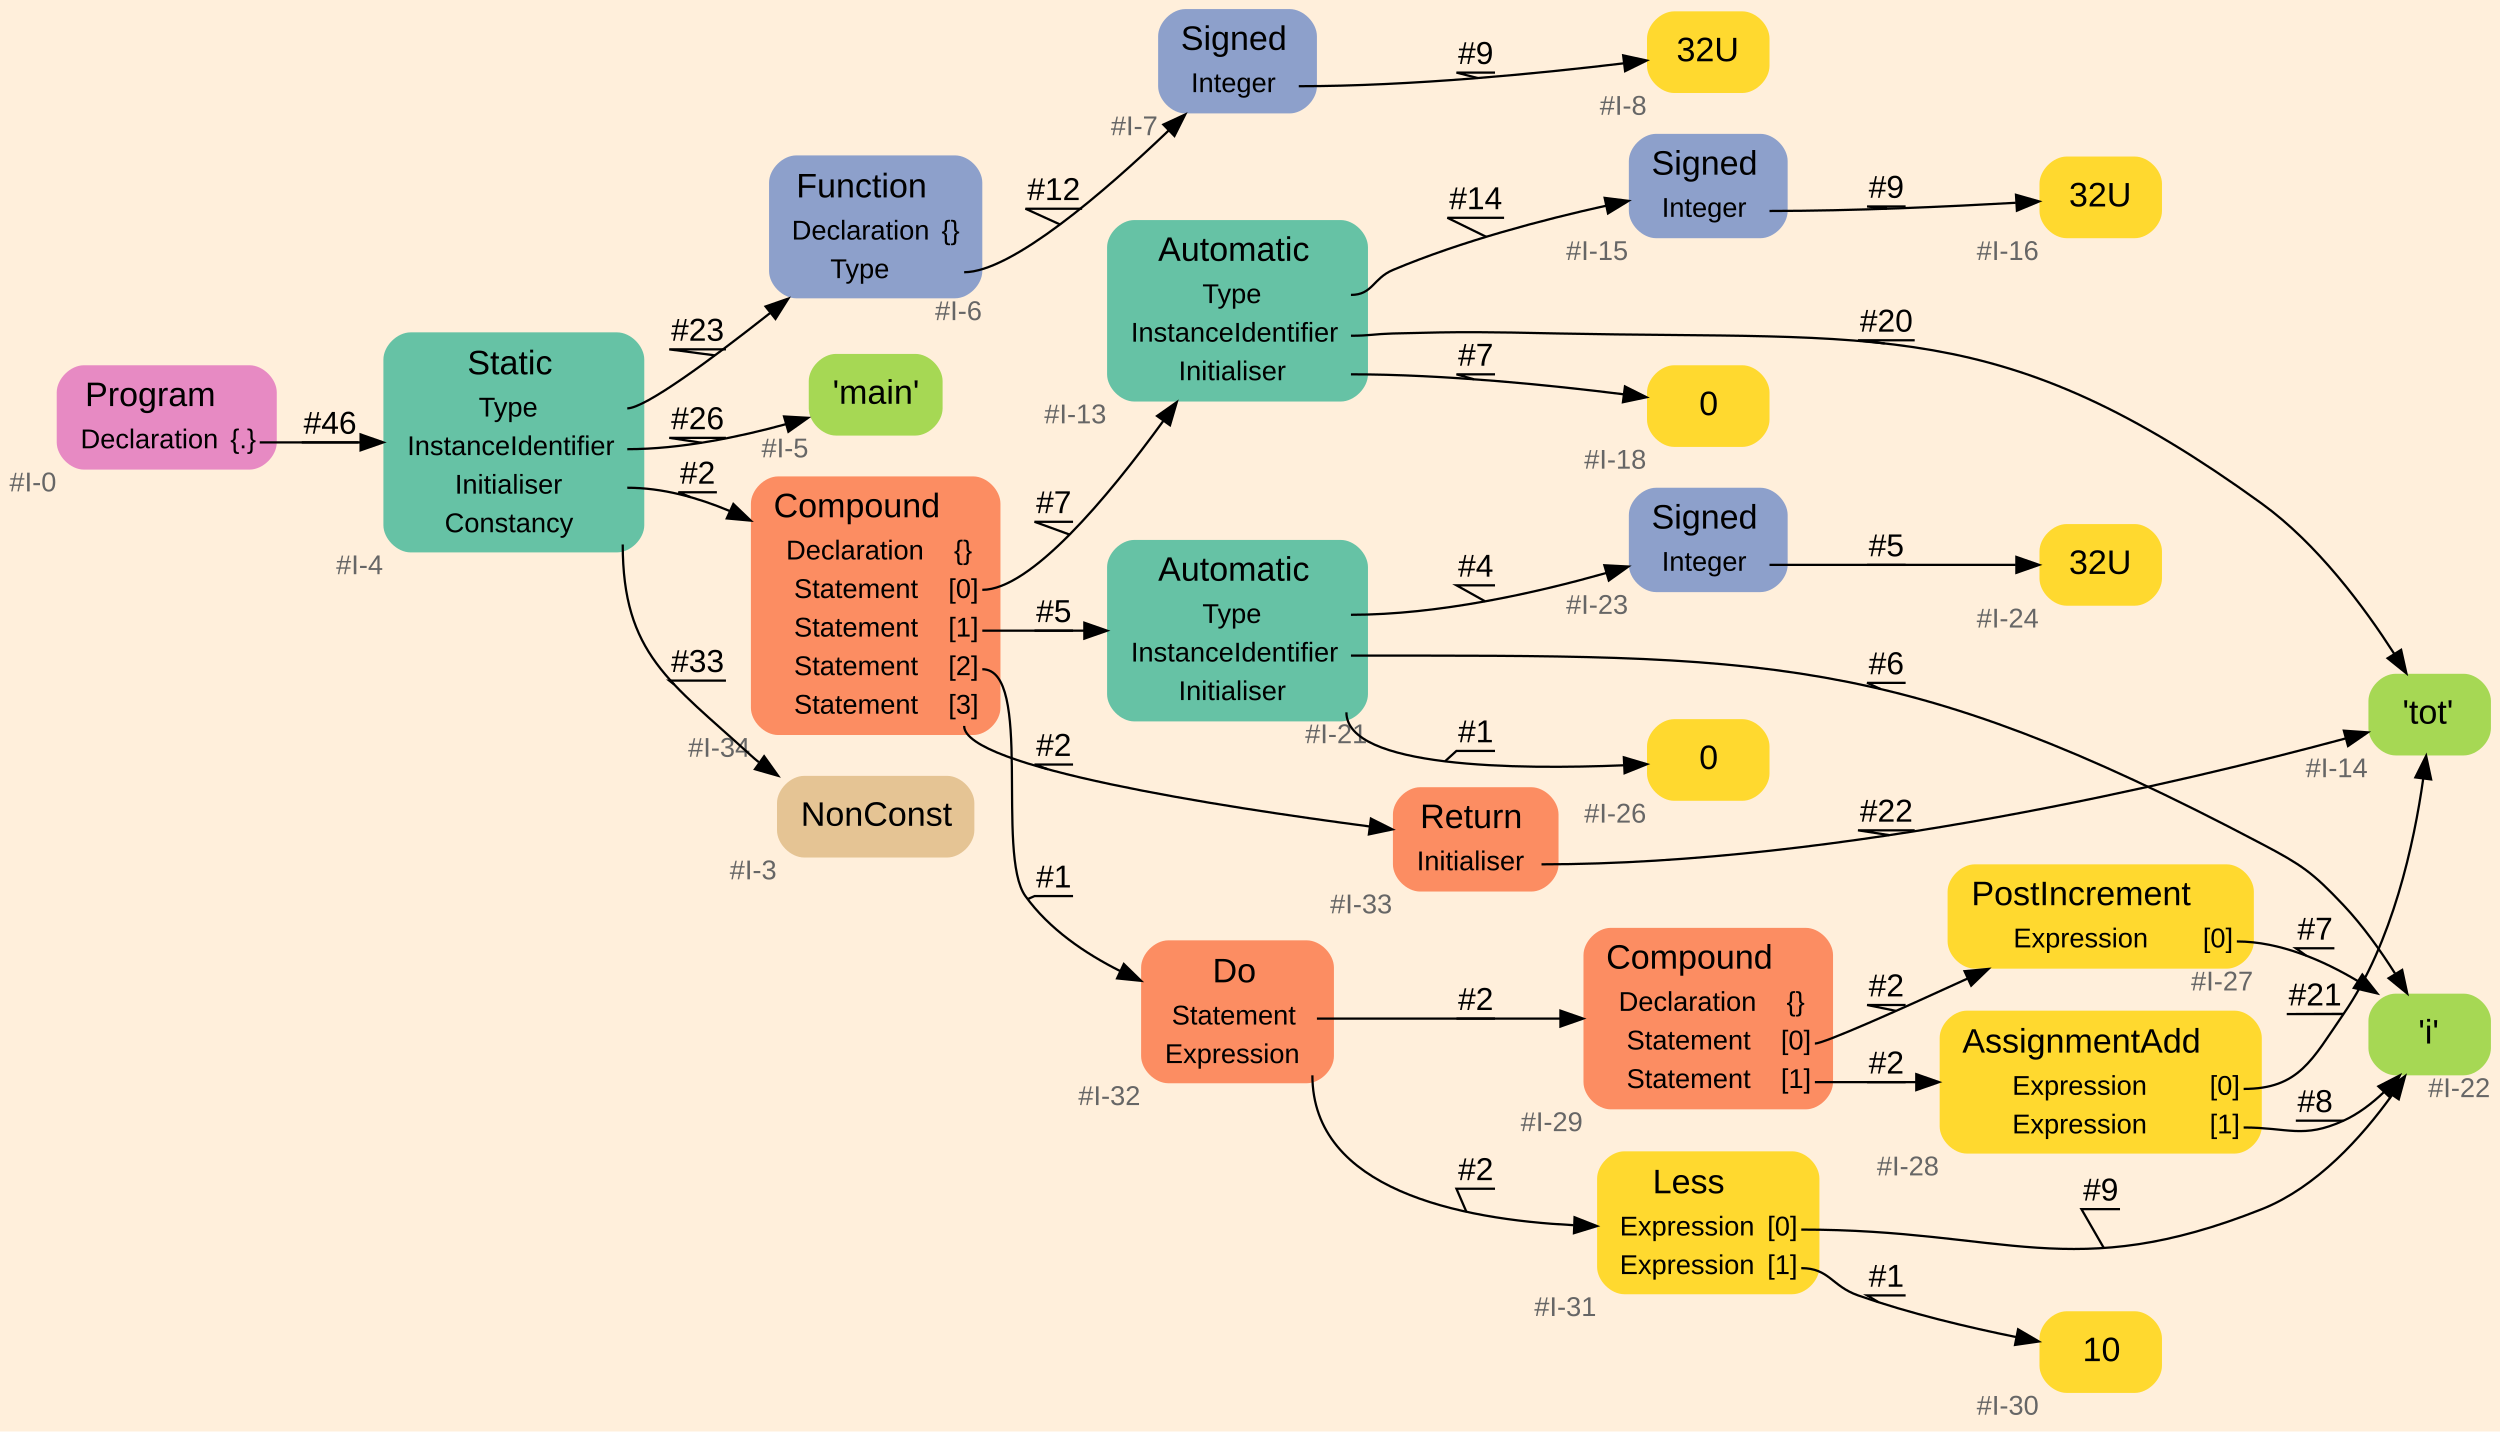
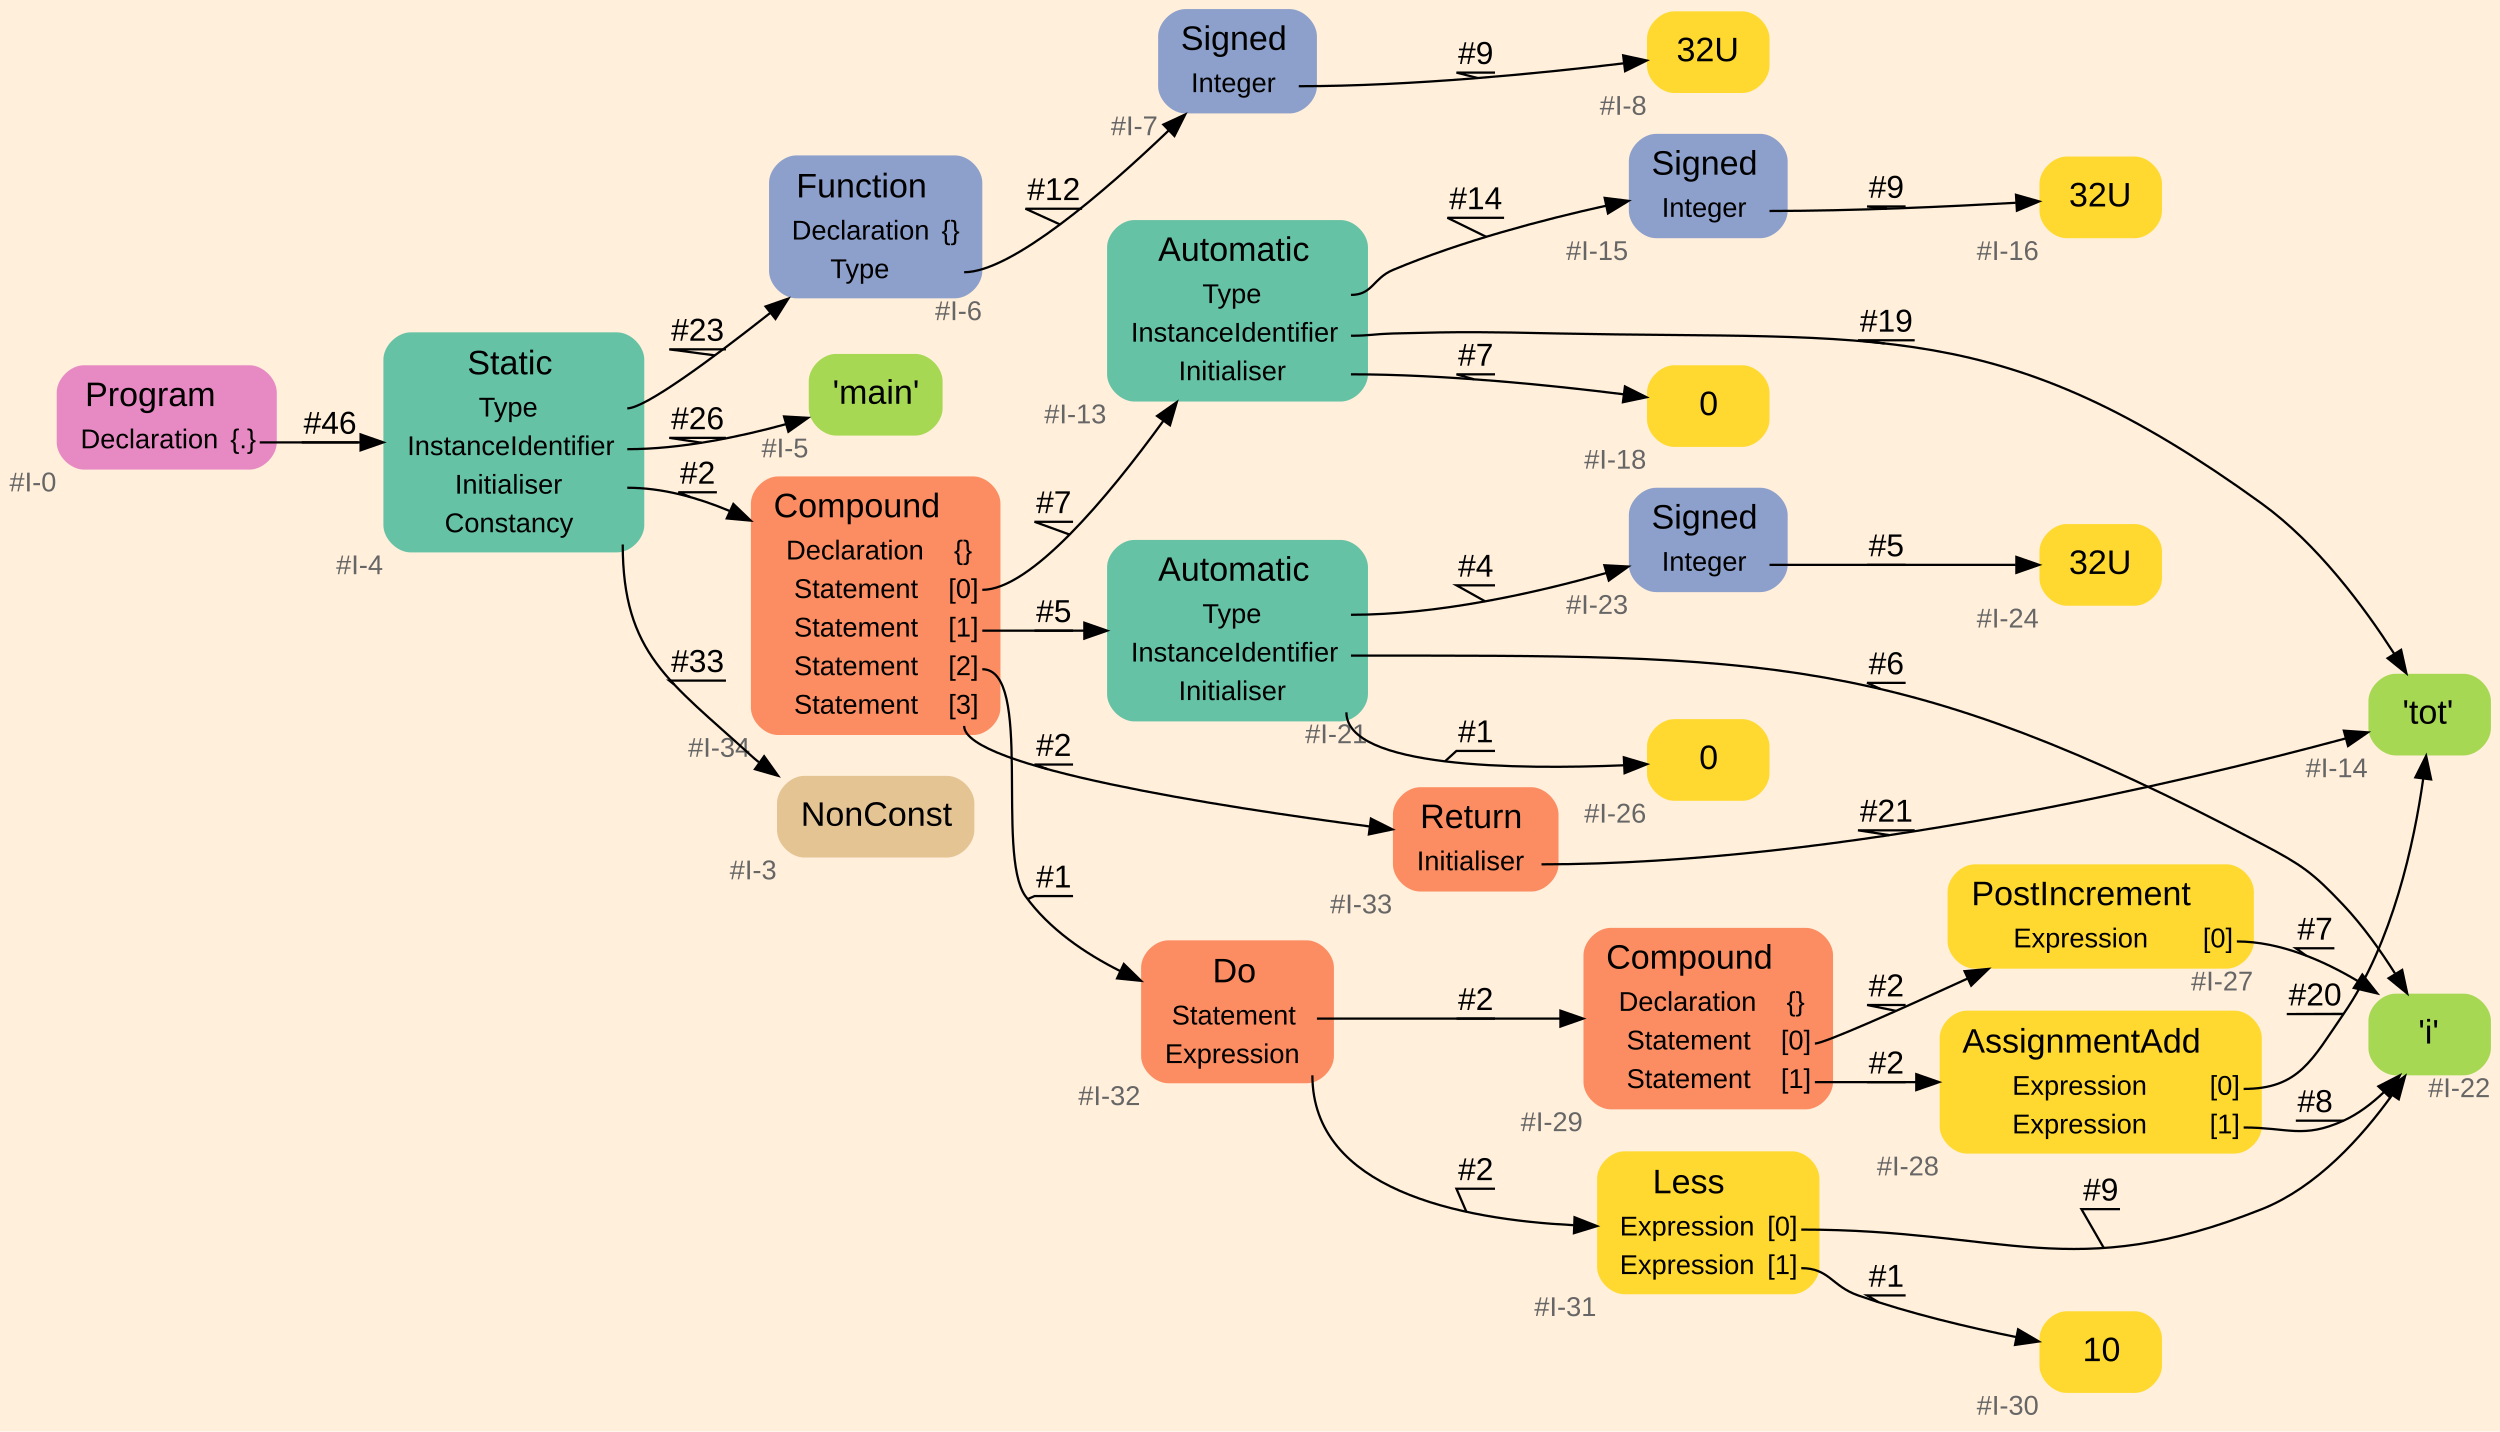
<svg xmlns="http://www.w3.org/2000/svg" width="1102pt" height="631pt" viewBox="0.00 0.00 1102.00 631.00">
  <g id="graph0" class="graph" transform="scale(1 1) rotate(0) translate(4 627)">
    <polygon fill="#ffefdb" stroke="transparent" points="-4,4 -4,-627 1098,-627 1098,4 -4,4" />
    <g id="node1" class="node">
      <path fill="#e78ac3" stroke="transparent" d="M106,-466C106,-466 33,-466 33,-466 27,-466 21,-460 21,-454 21,-454 21,-432 21,-432 21,-426 27,-420 33,-420 33,-420 106,-420 106,-420 112,-420 118,-426 118,-432 118,-432 118,-454 118,-454 118,-460 112,-466 106,-466" />
      <text text-anchor="start" x="33.5" y="-448" font-family="Arial" font-size="15.00" fill="#000000">Program</text>
      <text text-anchor="start" x="31.5" y="-429.4" font-family="Arial" font-size="12.00" fill="#000000">Declaration</text>
      <text text-anchor="start" x="97.5" y="-429.4" font-family="Arial" font-size="12.00" fill="#000000">{.}</text>
      <text text-anchor="middle" x="10.5" y="-410.4" font-family="Arial" font-size="12.00" fill="#666666">#I-0</text>
    </g>
    <g id="node2" class="node">
      <path fill="#66c2a5" stroke="transparent" d="M268,-480.5C268,-480.5 177,-480.5 177,-480.5 171,-480.5 165,-474.5 165,-468.5 165,-468.5 165,-395.5 165,-395.5 165,-389.5 171,-383.5 177,-383.5 177,-383.5 268,-383.5 268,-383.5 274,-383.5 280,-389.5 280,-395.5 280,-395.5 280,-468.5 280,-468.5 280,-474.5 274,-480.5 268,-480.5" />
      <text text-anchor="start" x="202" y="-462" font-family="Arial" font-size="15.00" fill="#000000">Static</text>
      <text text-anchor="start" x="207" y="-443.4" font-family="Arial" font-size="12.00" fill="#000000">Type</text>
      <text text-anchor="start" x="175.5" y="-426.4" font-family="Arial" font-size="12.00" fill="#000000">InstanceIdentifier</text>
      <text text-anchor="start" x="196.5" y="-409.4" font-family="Arial" font-size="12.00" fill="#000000">Initialiser</text>
      <text text-anchor="start" x="192" y="-392.4" font-family="Arial" font-size="12.00" fill="#000000">Constancy</text>
      <text text-anchor="middle" x="154.5" y="-373.9" font-family="Arial" font-size="12.00" fill="#666666">#I-4</text>
    </g>
    <g id="edge1" class="edge">
      <path fill="none" stroke="#000000" d="M110.5,-432C124.877,-432 140.292,-432 154.946,-432" />
      <polygon fill="#000000" stroke="#000000" points="154.947,-435.5 164.947,-432 154.947,-428.5 154.947,-435.5" />
      <text text-anchor="middle" x="141.5" y="-435.8" font-family="Arial" font-size="14.00" fill="#000000">#46</text>
      <polyline fill="none" stroke="#000000" points="154,-432 129,-432 141.74,-432 " />
    </g>
    <g id="node3" class="node">
      <path fill="#8da0cb" stroke="transparent" d="M417,-558.5C417,-558.5 347,-558.5 347,-558.5 341,-558.5 335,-552.5 335,-546.5 335,-546.5 335,-507.5 335,-507.5 335,-501.5 341,-495.5 347,-495.5 347,-495.5 417,-495.5 417,-495.5 423,-495.5 429,-501.5 429,-507.5 429,-507.5 429,-546.5 429,-546.5 429,-552.5 423,-558.5 417,-558.5" />
      <text text-anchor="start" x="347" y="-540" font-family="Arial" font-size="15.00" fill="#000000">Function</text>
      <text text-anchor="start" x="345" y="-521.4" font-family="Arial" font-size="12.00" fill="#000000">Declaration</text>
      <text text-anchor="start" x="411" y="-521.4" font-family="Arial" font-size="12.00" fill="#000000">{}</text>
      <text text-anchor="start" x="362" y="-504.4" font-family="Arial" font-size="12.00" fill="#000000">Type</text>
      <text text-anchor="middle" x="418.5" y="-485.9" font-family="Arial" font-size="12.00" fill="#666666">#I-6</text>
    </g>
    <g id="edge2" class="edge">
      <path fill="none" stroke="#000000" d="M272.5,-447C280.288,-447 309.276,-468.37 335.47,-489.021" />
      <polygon fill="#000000" stroke="#000000" points="333.474,-491.905 343.483,-495.382 337.827,-486.423 333.474,-491.905" />
      <text text-anchor="middle" x="303.5" y="-476.8" font-family="Arial" font-size="14.00" fill="#000000">#23</text>
      <polyline fill="none" stroke="#000000" points="316,-473 291,-473 311.127,-470.346 " />
    </g>
    <g id="node6" class="node">
      <path fill="#a6d854" stroke="transparent" d="M399.5,-471C399.5,-471 364.5,-471 364.5,-471 358.5,-471 352.5,-465 352.5,-459 352.5,-459 352.5,-447 352.5,-447 352.5,-441 358.5,-435 364.5,-435 364.5,-435 399.5,-435 399.5,-435 405.5,-435 411.5,-441 411.5,-447 411.5,-447 411.5,-459 411.5,-459 411.5,-465 405.5,-471 399.5,-471" />
      <text text-anchor="start" x="363" y="-449" font-family="Arial" font-size="15.00" fill="#000000">'main'</text>
      <text text-anchor="middle" x="342" y="-425.4" font-family="Arial" font-size="12.00" fill="#666666">#I-5</text>
    </g>
    <g id="edge3" class="edge">
      <path fill="none" stroke="#000000" d="M272.5,-429C296.082,-429 321.872,-434.377 342.497,-440.041" />
      <polygon fill="#000000" stroke="#000000" points="341.597,-443.424 352.175,-442.822 343.53,-436.696 341.597,-443.424" />
      <text text-anchor="middle" x="303.5" y="-437.8" font-family="Arial" font-size="14.00" fill="#000000">#26</text>
      <polyline fill="none" stroke="#000000" points="316,-434 291,-434 305.231,-431.838 " />
    </g>
    <g id="node7" class="node">
      <path fill="#fc8d62" stroke="transparent" d="M425,-417C425,-417 339,-417 339,-417 333,-417 327,-411 327,-405 327,-405 327,-315 327,-315 327,-309 333,-303 339,-303 339,-303 425,-303 425,-303 431,-303 437,-309 437,-315 437,-315 437,-405 437,-405 437,-411 431,-417 425,-417" />
      <text text-anchor="start" x="337" y="-399" font-family="Arial" font-size="15.00" fill="#000000">Compound</text>
      <text text-anchor="start" x="342.5" y="-380.4" font-family="Arial" font-size="12.00" fill="#000000">Declaration</text>
      <text text-anchor="start" x="416.5" y="-380.4" font-family="Arial" font-size="12.00" fill="#000000">{}</text>
      <text text-anchor="start" x="346" y="-363.4" font-family="Arial" font-size="12.00" fill="#000000">Statement</text>
      <text text-anchor="start" x="414" y="-363.4" font-family="Arial" font-size="12.00" fill="#000000">[0]</text>
      <text text-anchor="start" x="346" y="-346.4" font-family="Arial" font-size="12.00" fill="#000000">Statement</text>
      <text text-anchor="start" x="414" y="-346.4" font-family="Arial" font-size="12.00" fill="#000000">[1]</text>
      <text text-anchor="start" x="346" y="-329.4" font-family="Arial" font-size="12.00" fill="#000000">Statement</text>
      <text text-anchor="start" x="414" y="-329.4" font-family="Arial" font-size="12.00" fill="#000000">[2]</text>
      <text text-anchor="start" x="346" y="-312.4" font-family="Arial" font-size="12.00" fill="#000000">Statement</text>
      <text text-anchor="start" x="414" y="-312.4" font-family="Arial" font-size="12.00" fill="#000000">[3]</text>
      <text text-anchor="middle" x="313" y="-293.4" font-family="Arial" font-size="12.00" fill="#666666">#I-34</text>
    </g>
    <g id="edge4" class="edge">
      <path fill="none" stroke="#000000" d="M272.5,-412C287.865,-412 303.371,-407.771 317.69,-401.724" />
      <polygon fill="#000000" stroke="#000000" points="319.269,-404.851 326.914,-397.515 316.363,-398.483 319.269,-404.851" />
      <text text-anchor="middle" x="303.5" y="-413.8" font-family="Arial" font-size="14.00" fill="#000000">#2</text>
      <polyline fill="none" stroke="#000000" points="312,-410 295,-410 300.446,-407.834 " />
    </g>
    <g id="node25" class="node">
      <path fill="#e5c494" stroke="transparent" d="M413.5,-285C413.5,-285 350.5,-285 350.5,-285 344.5,-285 338.5,-279 338.5,-273 338.5,-273 338.5,-261 338.5,-261 338.5,-255 344.5,-249 350.5,-249 350.5,-249 413.5,-249 413.5,-249 419.5,-249 425.5,-255 425.5,-261 425.5,-261 425.5,-273 425.5,-273 425.5,-279 419.5,-285 413.5,-285" />
      <text text-anchor="start" x="349" y="-263" font-family="Arial" font-size="15.00" fill="#000000">NonConst</text>
      <text text-anchor="middle" x="328" y="-239.4" font-family="Arial" font-size="12.00" fill="#666666">#I-3</text>
    </g>
    <g id="edge5" class="edge">
      <path fill="none" stroke="#000000" d="M270.5,-387C270.5,-338.637 291.305,-326.632 327,-294 328.129,-292.968 329.304,-291.967 330.517,-290.997" />
      <polygon fill="#000000" stroke="#000000" points="332.822,-293.654 338.98,-285.033 328.789,-287.933 332.822,-293.654" />
      <text text-anchor="middle" x="303.5" y="-330.8" font-family="Arial" font-size="14.00" fill="#000000">#33</text>
      <polyline fill="none" stroke="#000000" points="316,-327 291,-327 293.16,-325.309 " />
    </g>
    <g id="node4" class="node">
      <path fill="#8da0cb" stroke="transparent" d="M564.5,-623C564.5,-623 518.5,-623 518.5,-623 512.5,-623 506.5,-617 506.5,-611 506.5,-611 506.5,-589 506.5,-589 506.5,-583 512.5,-577 518.5,-577 518.5,-577 564.5,-577 564.5,-577 570.5,-577 576.5,-583 576.5,-589 576.5,-589 576.5,-611 576.5,-611 576.5,-617 570.5,-623 564.5,-623" />
      <text text-anchor="start" x="516.5" y="-605" font-family="Arial" font-size="15.00" fill="#000000">Signed</text>
      <text text-anchor="start" x="521" y="-586.4" font-family="Arial" font-size="12.00" fill="#000000">Integer</text>
      <text text-anchor="middle" x="496" y="-567.4" font-family="Arial" font-size="12.00" fill="#666666">#I-7</text>
    </g>
    <g id="edge6" class="edge">
      <path fill="none" stroke="#000000" d="M421,-507C441.862,-507 482.828,-542.377 511.163,-569.492" />
      <polygon fill="#000000" stroke="#000000" points="508.815,-572.09 518.433,-576.532 513.684,-567.061 508.815,-572.09" />
      <text text-anchor="middle" x="460.5" y="-538.8" font-family="Arial" font-size="14.00" fill="#000000">#12</text>
      <polyline fill="none" stroke="#000000" points="473,-535 448,-535 463.255,-528.06 " />
    </g>
    <g id="node5" class="node">
      <path fill="#ffd92f" stroke="transparent" d="M764,-622C764,-622 734,-622 734,-622 728,-622 722,-616 722,-610 722,-610 722,-598 722,-598 722,-592 728,-586 734,-586 734,-586 764,-586 764,-586 770,-586 776,-592 776,-598 776,-598 776,-610 776,-610 776,-616 770,-622 764,-622" />
      <text text-anchor="start" x="735" y="-600" font-family="Arial" font-size="15.00" fill="#000000">32U</text>
      <text text-anchor="middle" x="711.5" y="-576.4" font-family="Arial" font-size="12.00" fill="#666666">#I-8</text>
    </g>
    <g id="edge7" class="edge">
      <path fill="none" stroke="#000000" d="M568.5,-589C618.155,-589 675.231,-594.707 711.679,-599.081" />
      <polygon fill="#000000" stroke="#000000" points="711.49,-602.584 721.843,-600.331 712.345,-595.636 711.49,-602.584" />
      <text text-anchor="middle" x="646.5" y="-598.8" font-family="Arial" font-size="14.00" fill="#000000">#9</text>
      <polyline fill="none" stroke="#000000" points="655,-595 638,-595 647.384,-592.587 " />
    </g>
    <g id="node8" class="node">
      <path fill="#66c2a5" stroke="transparent" d="M587,-530C587,-530 496,-530 496,-530 490,-530 484,-524 484,-518 484,-518 484,-462 484,-462 484,-456 490,-450 496,-450 496,-450 587,-450 587,-450 593,-450 599,-456 599,-462 599,-462 599,-518 599,-518 599,-524 593,-530 587,-530" />
      <text text-anchor="start" x="506.5" y="-512" font-family="Arial" font-size="15.00" fill="#000000">Automatic</text>
      <text text-anchor="start" x="526" y="-493.4" font-family="Arial" font-size="12.00" fill="#000000">Type</text>
      <text text-anchor="start" x="494.5" y="-476.4" font-family="Arial" font-size="12.00" fill="#000000">InstanceIdentifier</text>
      <text text-anchor="start" x="515.5" y="-459.4" font-family="Arial" font-size="12.00" fill="#000000">Initialiser</text>
      <text text-anchor="middle" x="470" y="-440.4" font-family="Arial" font-size="12.00" fill="#666666">#I-13</text>
    </g>
    <g id="edge8" class="edge">
      <path fill="none" stroke="#000000" d="M429,-367C450.165,-367 483.872,-407.156 508.879,-441.58" />
      <polygon fill="#000000" stroke="#000000" points="506.045,-443.635 514.714,-449.725 511.735,-439.558 506.045,-443.635" />
      <text text-anchor="middle" x="460.5" y="-400.8" font-family="Arial" font-size="14.00" fill="#000000">#7</text>
      <polyline fill="none" stroke="#000000" points="469,-397 452,-397 467.478,-391.36 " />
    </g>
    <g id="node13" class="node">
      <path fill="#66c2a5" stroke="transparent" d="M587,-389C587,-389 496,-389 496,-389 490,-389 484,-383 484,-377 484,-377 484,-321 484,-321 484,-315 490,-309 496,-309 496,-309 587,-309 587,-309 593,-309 599,-315 599,-321 599,-321 599,-377 599,-377 599,-383 593,-389 587,-389" />
      <text text-anchor="start" x="506.5" y="-371" font-family="Arial" font-size="15.00" fill="#000000">Automatic</text>
      <text text-anchor="start" x="526" y="-352.4" font-family="Arial" font-size="12.00" fill="#000000">Type</text>
      <text text-anchor="start" x="494.5" y="-335.4" font-family="Arial" font-size="12.00" fill="#000000">InstanceIdentifier</text>
      <text text-anchor="start" x="515.5" y="-318.4" font-family="Arial" font-size="12.00" fill="#000000">Initialiser</text>
      <text text-anchor="middle" x="585" y="-299.4" font-family="Arial" font-size="12.00" fill="#666666">#I-21</text>
    </g>
    <g id="edge9" class="edge">
      <path fill="none" stroke="#000000" d="M429,-349C443.52,-349 459.095,-349 473.887,-349" />
      <polygon fill="#000000" stroke="#000000" points="473.979,-352.5 483.979,-349 473.979,-345.5 473.979,-352.5" />
      <text text-anchor="middle" x="460.5" y="-352.8" font-family="Arial" font-size="14.00" fill="#000000">#5</text>
      <polyline fill="none" stroke="#000000" points="469,-349 452,-349 460.554,-349 " />
    </g>
    <g id="node18" class="node">
      <path fill="#fc8d62" stroke="transparent" d="M572,-212.5C572,-212.5 511,-212.5 511,-212.5 505,-212.5 499,-206.5 499,-200.5 499,-200.5 499,-161.5 499,-161.5 499,-155.5 505,-149.5 511,-149.5 511,-149.5 572,-149.5 572,-149.5 578,-149.5 584,-155.5 584,-161.5 584,-161.5 584,-200.5 584,-200.5 584,-206.5 578,-212.5 572,-212.5" />
      <text text-anchor="start" x="530.5" y="-194" font-family="Arial" font-size="15.00" fill="#000000">Do</text>
      <text text-anchor="start" x="512.5" y="-175.4" font-family="Arial" font-size="12.00" fill="#000000">Statement</text>
      <text text-anchor="start" x="509.5" y="-158.4" font-family="Arial" font-size="12.00" fill="#000000">Expression</text>
      <text text-anchor="middle" x="485" y="-139.9" font-family="Arial" font-size="12.00" fill="#666666">#I-32</text>
    </g>
    <g id="edge10" class="edge">
      <path fill="none" stroke="#000000" d="M429,-332C451.62,-332 434.792,-250.363 448,-232 458.379,-217.57 474.148,-206.785 489.795,-198.943" />
      <polygon fill="#000000" stroke="#000000" points="491.376,-202.068 498.952,-194.661 488.411,-195.727 491.376,-202.068" />
      <text text-anchor="middle" x="460.5" y="-235.8" font-family="Arial" font-size="14.00" fill="#000000">#1</text>
      <polyline fill="none" stroke="#000000" points="469,-232 452,-232 448.989,-230.658 " />
    </g>
    <g id="node24" class="node">
      <path fill="#fc8d62" stroke="transparent" d="M671,-280C671,-280 622,-280 622,-280 616,-280 610,-274 610,-268 610,-268 610,-246 610,-246 610,-240 616,-234 622,-234 622,-234 671,-234 671,-234 677,-234 683,-240 683,-246 683,-246 683,-268 683,-268 683,-274 677,-280 671,-280" />
      <text text-anchor="start" x="622" y="-262" font-family="Arial" font-size="15.00" fill="#000000">Return</text>
      <text text-anchor="start" x="620.5" y="-243.4" font-family="Arial" font-size="12.00" fill="#000000">Initialiser</text>
      <text text-anchor="middle" x="596" y="-224.4" font-family="Arial" font-size="12.00" fill="#666666">#I-33</text>
    </g>
    <g id="edge11" class="edge">
      <path fill="none" stroke="#000000" d="M421,-307C421,-288.872 533.51,-271.407 599.586,-262.713" />
      <polygon fill="#000000" stroke="#000000" points="600.3,-266.15 609.768,-261.394 599.401,-259.208 600.3,-266.15" />
      <text text-anchor="middle" x="460.5" y="-293.8" font-family="Arial" font-size="14.00" fill="#000000">#2</text>
      <polyline fill="none" stroke="#000000" points="469,-290 452,-290 457.925,-287.895 " />
    </g>
    <g id="node9" class="node">
      <path fill="#8da0cb" stroke="transparent" d="M772,-568C772,-568 726,-568 726,-568 720,-568 714,-562 714,-556 714,-556 714,-534 714,-534 714,-528 720,-522 726,-522 726,-522 772,-522 772,-522 778,-522 784,-528 784,-534 784,-534 784,-556 784,-556 784,-562 778,-568 772,-568" />
      <text text-anchor="start" x="724" y="-550" font-family="Arial" font-size="15.00" fill="#000000">Signed</text>
      <text text-anchor="start" x="728.5" y="-531.4" font-family="Arial" font-size="12.00" fill="#000000">Integer</text>
      <text text-anchor="middle" x="700" y="-512.4" font-family="Arial" font-size="12.00" fill="#666666">#I-15</text>
    </g>
    <g id="edge12" class="edge">
      <path fill="none" stroke="#000000" d="M591.5,-497C601.066,-497 601.183,-504.29 610,-508 640.34,-520.767 676.287,-530.196 704.024,-536.339" />
      <polygon fill="#000000" stroke="#000000" points="703.333,-539.771 713.846,-538.454 704.806,-532.928 703.333,-539.771" />
      <text text-anchor="middle" x="646.5" y="-534.8" font-family="Arial" font-size="14.00" fill="#000000">#14</text>
      <polyline fill="none" stroke="#000000" points="659,-531 634,-531 651.12,-522.612 " />
    </g>
    <g id="node11" class="node">
      <path fill="#a6d854" stroke="transparent" d="M1082,-330C1082,-330 1052,-330 1052,-330 1046,-330 1040,-324 1040,-318 1040,-318 1040,-306 1040,-306 1040,-300 1046,-294 1052,-294 1052,-294 1082,-294 1082,-294 1088,-294 1094,-300 1094,-306 1094,-306 1094,-318 1094,-318 1094,-324 1088,-330 1082,-330" />
      <text text-anchor="start" x="1055" y="-308" font-family="Arial" font-size="15.00" fill="#000000">'tot'</text>
      <text text-anchor="middle" x="1026" y="-284.4" font-family="Arial" font-size="12.00" fill="#666666">#I-14</text>
    </g>
    <g id="edge13" class="edge">
      <path fill="none" stroke="#000000" d="M591.5,-479C599.734,-479 601.769,-479.778 610,-480 642.433,-480.876 650.562,-480.67 683,-480 824.722,-477.073 878.184,-488.134 993,-405 1017.458,-387.291 1038.135,-359.438 1051.362,-338.825" />
      <polygon fill="#000000" stroke="#000000" points="1054.414,-340.544 1056.732,-330.206 1048.473,-336.842 1054.414,-340.544" />
-       <text text-anchor="middle" x="827.5" y="-480.8" font-family="Arial" font-size="14.00" fill="#000000">#20</text>
+       <text text-anchor="middle" x="827.5" y="-480.8" font-family="Arial" font-size="14.00" fill="#000000">#19</text>
      <polyline fill="none" stroke="#000000" points="840,-477 815,-477 826.751,-475.611 " />
    </g>
    <g id="node12" class="node">
      <path fill="#ffd92f" stroke="transparent" d="M764,-466C764,-466 734,-466 734,-466 728,-466 722,-460 722,-454 722,-454 722,-442 722,-442 722,-436 728,-430 734,-430 734,-430 764,-430 764,-430 770,-430 776,-436 776,-442 776,-442 776,-454 776,-454 776,-460 770,-466 764,-466" />
      <text text-anchor="start" x="745" y="-444" font-family="Arial" font-size="15.00" fill="#000000">0</text>
      <text text-anchor="middle" x="708" y="-420.4" font-family="Arial" font-size="12.00" fill="#666666">#I-18</text>
    </g>
    <g id="edge14" class="edge">
      <path fill="none" stroke="#000000" d="M591.5,-462C632.688,-462 679.698,-457.191 711.557,-453.21" />
      <polygon fill="#000000" stroke="#000000" points="712.278,-456.646 721.75,-451.9 711.386,-449.703 712.278,-456.646" />
      <text text-anchor="middle" x="646.5" y="-465.8" font-family="Arial" font-size="14.00" fill="#000000">#7</text>
      <polyline fill="none" stroke="#000000" points="655,-462 638,-462 645.659,-459.82 " />
    </g>
    <g id="node10" class="node">
      <path fill="#ffd92f" stroke="transparent" d="M937,-558C937,-558 907,-558 907,-558 901,-558 895,-552 895,-546 895,-546 895,-534 895,-534 895,-528 901,-522 907,-522 907,-522 937,-522 937,-522 943,-522 949,-528 949,-534 949,-534 949,-546 949,-546 949,-552 943,-558 937,-558" />
      <text text-anchor="start" x="908" y="-536" font-family="Arial" font-size="15.00" fill="#000000">32U</text>
      <text text-anchor="middle" x="881" y="-512.4" font-family="Arial" font-size="12.00" fill="#666666">#I-16</text>
    </g>
    <g id="edge15" class="edge">
      <path fill="none" stroke="#000000" d="M776,-534C812.941,-534 855.095,-535.941 884.58,-537.615" />
      <polygon fill="#000000" stroke="#000000" points="884.649,-541.125 894.836,-538.216 885.058,-534.137 884.649,-541.125" />
      <text text-anchor="middle" x="827.5" y="-539.8" font-family="Arial" font-size="14.00" fill="#000000">#9</text>
      <polyline fill="none" stroke="#000000" points="836,-536 819,-536 827.764,-534.99 " />
    </g>
    <g id="node14" class="node">
      <path fill="#8da0cb" stroke="transparent" d="M772,-412C772,-412 726,-412 726,-412 720,-412 714,-406 714,-400 714,-400 714,-378 714,-378 714,-372 720,-366 726,-366 726,-366 772,-366 772,-366 778,-366 784,-372 784,-378 784,-378 784,-400 784,-400 784,-406 778,-412 772,-412" />
      <text text-anchor="start" x="724" y="-394" font-family="Arial" font-size="15.00" fill="#000000">Signed</text>
      <text text-anchor="start" x="728.5" y="-375.4" font-family="Arial" font-size="12.00" fill="#000000">Integer</text>
      <text text-anchor="middle" x="700" y="-356.4" font-family="Arial" font-size="12.00" fill="#666666">#I-23</text>
    </g>
    <g id="edge16" class="edge">
      <path fill="none" stroke="#000000" d="M591.5,-356C630.07,-356 672.846,-365.598 704.073,-374.441" />
      <polygon fill="#000000" stroke="#000000" points="703.206,-377.834 713.786,-377.272 705.166,-371.114 703.206,-377.834" />
      <text text-anchor="middle" x="646.5" y="-372.8" font-family="Arial" font-size="14.00" fill="#000000">#4</text>
      <polyline fill="none" stroke="#000000" points="655,-369 638,-369 650.654,-361.925 " />
    </g>
    <g id="node16" class="node">
      <path fill="#a6d854" stroke="transparent" d="M1082,-189C1082,-189 1052,-189 1052,-189 1046,-189 1040,-183 1040,-177 1040,-177 1040,-165 1040,-165 1040,-159 1046,-153 1052,-153 1052,-153 1082,-153 1082,-153 1088,-153 1094,-159 1094,-165 1094,-165 1094,-177 1094,-177 1094,-183 1088,-189 1082,-189" />
      <text text-anchor="start" x="1062" y="-167" font-family="Arial" font-size="15.00" fill="#000000">'i'</text>
      <text text-anchor="middle" x="1080" y="-143.4" font-family="Arial" font-size="12.00" fill="#666666">#I-22</text>
    </g>
    <g id="edge17" class="edge">
      <path fill="none" stroke="#000000" d="M591.5,-338C773.717,-338 831.797,-339.952 993,-255 1010.693,-245.676 1015.256,-242.529 1029,-228 1037.51,-219.004 1045.384,-207.896 1051.732,-197.882" />
      <polygon fill="#000000" stroke="#000000" points="1054.879,-199.444 1057.106,-189.086 1048.906,-195.794 1054.879,-199.444" />
      <text text-anchor="middle" x="827.5" y="-329.8" font-family="Arial" font-size="14.00" fill="#000000">#6</text>
      <polyline fill="none" stroke="#000000" points="836,-326 819,-326 824.96,-323.265 " />
    </g>
    <g id="node17" class="node">
      <path fill="#ffd92f" stroke="transparent" d="M764,-310C764,-310 734,-310 734,-310 728,-310 722,-304 722,-298 722,-298 722,-286 722,-286 722,-280 728,-274 734,-274 734,-274 764,-274 764,-274 770,-274 776,-280 776,-286 776,-286 776,-298 776,-298 776,-304 770,-310 764,-310" />
      <text text-anchor="start" x="745" y="-288" font-family="Arial" font-size="15.00" fill="#000000">0</text>
      <text text-anchor="middle" x="708" y="-264.4" font-family="Arial" font-size="12.00" fill="#666666">#I-26</text>
    </g>
    <g id="edge18" class="edge">
      <path fill="none" stroke="#000000" d="M589.5,-313C589.5,-288.462 664.641,-287.715 711.774,-289.66" />
      <polygon fill="#000000" stroke="#000000" points="711.789,-293.165 721.943,-290.139 712.119,-286.173 711.789,-293.165" />
      <text text-anchor="middle" x="646.5" y="-299.8" font-family="Arial" font-size="14.00" fill="#000000">#1</text>
      <polyline fill="none" stroke="#000000" points="655,-296 638,-296 632.944,-291.401 " />
    </g>
    <g id="node15" class="node">
      <path fill="#ffd92f" stroke="transparent" d="M937,-396C937,-396 907,-396 907,-396 901,-396 895,-390 895,-384 895,-384 895,-372 895,-372 895,-366 901,-360 907,-360 907,-360 937,-360 937,-360 943,-360 949,-366 949,-372 949,-372 949,-384 949,-384 949,-390 943,-396 937,-396" />
      <text text-anchor="start" x="908" y="-374" font-family="Arial" font-size="15.00" fill="#000000">32U</text>
      <text text-anchor="middle" x="881" y="-350.4" font-family="Arial" font-size="12.00" fill="#666666">#I-24</text>
    </g>
    <g id="edge19" class="edge">
      <path fill="none" stroke="#000000" d="M776,-378C812.91,-378 855.069,-378 884.562,-378" />
      <polygon fill="#000000" stroke="#000000" points="884.822,-381.5 894.822,-378 884.822,-374.5 884.822,-381.5" />
      <text text-anchor="middle" x="827.5" y="-381.8" font-family="Arial" font-size="14.00" fill="#000000">#5</text>
      <polyline fill="none" stroke="#000000" points="836,-378 819,-378 827.295,-378 " />
    </g>
    <g id="node19" class="node">
      <path fill="#fc8d62" stroke="transparent" d="M792,-218C792,-218 706,-218 706,-218 700,-218 694,-212 694,-206 694,-206 694,-150 694,-150 694,-144 700,-138 706,-138 706,-138 792,-138 792,-138 798,-138 804,-144 804,-150 804,-150 804,-206 804,-206 804,-212 798,-218 792,-218" />
      <text text-anchor="start" x="704" y="-200" font-family="Arial" font-size="15.00" fill="#000000">Compound</text>
      <text text-anchor="start" x="709.5" y="-181.4" font-family="Arial" font-size="12.00" fill="#000000">Declaration</text>
      <text text-anchor="start" x="783.5" y="-181.4" font-family="Arial" font-size="12.00" fill="#000000">{}</text>
      <text text-anchor="start" x="713" y="-164.4" font-family="Arial" font-size="12.00" fill="#000000">Statement</text>
      <text text-anchor="start" x="781" y="-164.4" font-family="Arial" font-size="12.00" fill="#000000">[0]</text>
      <text text-anchor="start" x="713" y="-147.4" font-family="Arial" font-size="12.00" fill="#000000">Statement</text>
      <text text-anchor="start" x="781" y="-147.4" font-family="Arial" font-size="12.00" fill="#000000">[1]</text>
      <text text-anchor="middle" x="680" y="-128.4" font-family="Arial" font-size="12.00" fill="#666666">#I-29</text>
    </g>
    <g id="edge20" class="edge">
      <path fill="none" stroke="#000000" d="M576.5,-178C611.9,-178 651.388,-178 683.64,-178" />
      <polygon fill="#000000" stroke="#000000" points="683.842,-181.5 693.842,-178 683.842,-174.5 683.842,-181.5" />
      <text text-anchor="middle" x="646.5" y="-181.8" font-family="Arial" font-size="14.00" fill="#000000">#2</text>
      <polyline fill="none" stroke="#000000" points="655,-178 638,-178 646.59,-178 " />
    </g>
    <g id="node22" class="node">
      <path fill="#ffd92f" stroke="transparent" d="M786,-119.5C786,-119.5 712,-119.5 712,-119.5 706,-119.5 700,-113.5 700,-107.5 700,-107.5 700,-68.5 700,-68.5 700,-62.5 706,-56.5 712,-56.5 712,-56.5 786,-56.5 786,-56.5 792,-56.5 798,-62.5 798,-68.5 798,-68.5 798,-107.5 798,-107.5 798,-113.5 792,-119.5 786,-119.5" />
      <text text-anchor="start" x="724.5" y="-101" font-family="Arial" font-size="15.00" fill="#000000">Less</text>
      <text text-anchor="start" x="710" y="-82.4" font-family="Arial" font-size="12.00" fill="#000000">Expression</text>
      <text text-anchor="start" x="775" y="-82.4" font-family="Arial" font-size="12.00" fill="#000000">[0]</text>
      <text text-anchor="start" x="710" y="-65.4" font-family="Arial" font-size="12.00" fill="#000000">Expression</text>
      <text text-anchor="start" x="775" y="-65.4" font-family="Arial" font-size="12.00" fill="#000000">[1]</text>
      <text text-anchor="middle" x="686" y="-46.9" font-family="Arial" font-size="12.00" fill="#666666">#I-31</text>
    </g>
    <g id="edge21" class="edge">
      <path fill="none" stroke="#000000" d="M574.5,-153C574.5,-102.642 639.106,-89.501 689.697,-86.931" />
      <polygon fill="#000000" stroke="#000000" points="690.068,-90.42 699.928,-86.542 689.802,-83.425 690.068,-90.42" />
      <text text-anchor="middle" x="646.5" y="-106.8" font-family="Arial" font-size="14.00" fill="#000000">#2</text>
      <polyline fill="none" stroke="#000000" points="655,-103 638,-103 642.382,-92.844 " />
    </g>
    <g id="node20" class="node">
      <path fill="#ffd92f" stroke="transparent" d="M977.5,-246C977.5,-246 866.5,-246 866.5,-246 860.5,-246 854.5,-240 854.5,-234 854.5,-234 854.5,-212 854.5,-212 854.5,-206 860.5,-200 866.5,-200 866.5,-200 977.5,-200 977.5,-200 983.5,-200 989.5,-206 989.5,-212 989.5,-212 989.5,-234 989.5,-234 989.5,-240 983.5,-246 977.5,-246" />
      <text text-anchor="start" x="865" y="-228" font-family="Arial" font-size="15.00" fill="#000000">PostIncrement</text>
      <text text-anchor="start" x="883.5" y="-209.4" font-family="Arial" font-size="12.00" fill="#000000">Expression</text>
      <text text-anchor="start" x="967" y="-209.4" font-family="Arial" font-size="12.00" fill="#000000">[0]</text>
      <text text-anchor="middle" x="975.5" y="-190.4" font-family="Arial" font-size="12.00" fill="#666666">#I-27</text>
    </g>
    <g id="edge22" class="edge">
      <path fill="none" stroke="#000000" d="M796,-167C799.894,-167 832.397,-181.475 863.412,-195.706" />
      <polygon fill="#000000" stroke="#000000" points="861.977,-198.899 872.525,-199.899 864.903,-192.54 861.977,-198.899" />
      <text text-anchor="middle" x="827.5" y="-187.8" font-family="Arial" font-size="14.00" fill="#000000">#2</text>
      <polyline fill="none" stroke="#000000" points="836,-184 819,-184 831.79,-181.393 " />
    </g>
    <g id="node21" class="node">
      <path fill="#ffd92f" stroke="transparent" d="M981,-181.5C981,-181.5 863,-181.5 863,-181.5 857,-181.5 851,-175.5 851,-169.5 851,-169.5 851,-130.5 851,-130.5 851,-124.5 857,-118.5 863,-118.5 863,-118.5 981,-118.5 981,-118.5 987,-118.5 993,-124.5 993,-130.5 993,-130.5 993,-169.5 993,-169.5 993,-175.5 987,-181.5 981,-181.5" />
      <text text-anchor="start" x="861" y="-163" font-family="Arial" font-size="15.00" fill="#000000">AssignmentAdd</text>
      <text text-anchor="start" x="883" y="-144.4" font-family="Arial" font-size="12.00" fill="#000000">Expression</text>
      <text text-anchor="start" x="970" y="-144.4" font-family="Arial" font-size="12.00" fill="#000000">[0]</text>
      <text text-anchor="start" x="883" y="-127.4" font-family="Arial" font-size="12.00" fill="#000000">Expression</text>
      <text text-anchor="start" x="970" y="-127.4" font-family="Arial" font-size="12.00" fill="#000000">[1]</text>
      <text text-anchor="middle" x="837" y="-108.9" font-family="Arial" font-size="12.00" fill="#666666">#I-28</text>
    </g>
    <g id="edge23" class="edge">
      <path fill="none" stroke="#000000" d="M796,-150C810.396,-150 825.718,-150 840.538,-150" />
      <polygon fill="#000000" stroke="#000000" points="840.7,-153.5 850.7,-150 840.7,-146.5 840.7,-153.5" />
      <text text-anchor="middle" x="827.5" y="-153.8" font-family="Arial" font-size="14.00" fill="#000000">#2</text>
      <polyline fill="none" stroke="#000000" points="836,-150 819,-150 827.244,-150 " />
    </g>
    <g id="edge24" class="edge">
      <path fill="none" stroke="#000000" d="M982,-212C1000.9,-212 1020.027,-203.674 1035.338,-194.527" />
      <polygon fill="#000000" stroke="#000000" points="1037.315,-197.417 1043.882,-189.102 1033.563,-191.508 1037.315,-197.417" />
      <text text-anchor="middle" x="1016.5" y="-212.8" font-family="Arial" font-size="14.00" fill="#000000">#7</text>
      <polyline fill="none" stroke="#000000" points="1025,-209 1008,-209 1012.55,-205.757 " />
    </g>
    <g id="edge25" class="edge">
      <path fill="none" stroke="#000000" d="M985,-147C1009.444,-147 1015.121,-159.878 1029,-180 1050.731,-211.507 1060.15,-255.391 1064.153,-283.749" />
      <polygon fill="#000000" stroke="#000000" points="1060.698,-284.323 1065.437,-293.799 1067.642,-283.436 1060.698,-284.323" />
-       <text text-anchor="middle" x="1016.5" y="-183.8" font-family="Arial" font-size="14.00" fill="#000000">#21</text>
+       <text text-anchor="middle" x="1016.5" y="-183.8" font-family="Arial" font-size="14.00" fill="#000000">#20</text>
      <polyline fill="none" stroke="#000000" points="1029,-180 1004,-180 1029.064,-180.092 " />
    </g>
    <g id="edge26" class="edge">
      <path fill="none" stroke="#000000" d="M985,-130C1004.601,-130 1011.157,-124.887 1029,-133 1035.505,-135.958 1041.52,-140.547 1046.754,-145.527" />
      <polygon fill="#000000" stroke="#000000" points="1044.401,-148.132 1053.832,-152.959 1049.47,-143.304 1044.401,-148.132" />
      <text text-anchor="middle" x="1016.5" y="-136.8" font-family="Arial" font-size="14.00" fill="#000000">#8</text>
      <polyline fill="none" stroke="#000000" points="1025,-133 1008,-133 1029.019,-133.009 " />
    </g>
    <g id="edge27" class="edge">
      <path fill="none" stroke="#000000" d="M790,-85C880.311,-85 909.052,-60.703 993,-94 1017.29,-103.634 1037.264,-125.999 1050.311,-144.156" />
      <polygon fill="#000000" stroke="#000000" points="1047.603,-146.395 1056.149,-152.658 1053.374,-142.433 1047.603,-146.395" />
      <text text-anchor="middle" x="922" y="-97.8" font-family="Arial" font-size="14.00" fill="#000000">#9</text>
      <polyline fill="none" stroke="#000000" points="930.5,-94 913.5,-94 923.364,-76.884 " />
    </g>
    <g id="node23" class="node">
      <path fill="#ffd92f" stroke="transparent" d="M937,-49C937,-49 907,-49 907,-49 901,-49 895,-43 895,-37 895,-37 895,-25 895,-25 895,-19 901,-13 907,-13 907,-13 937,-13 937,-13 943,-13 949,-19 949,-25 949,-25 949,-37 949,-37 949,-43 943,-49 937,-49" />
      <text text-anchor="start" x="914" y="-27" font-family="Arial" font-size="15.00" fill="#000000">10</text>
      <text text-anchor="middle" x="881" y="-3.4" font-family="Arial" font-size="12.00" fill="#666666">#I-30</text>
    </g>
    <g id="edge28" class="edge">
      <path fill="none" stroke="#000000" d="M790,-68C802.325,-68 803.375,-60.093 815,-56 837.628,-48.033 863.845,-41.861 884.664,-37.642" />
      <polygon fill="#000000" stroke="#000000" points="885.571,-41.031 894.711,-35.672 884.224,-34.162 885.571,-41.031" />
      <text text-anchor="middle" x="827.5" y="-59.8" font-family="Arial" font-size="14.00" fill="#000000">#1</text>
      <polyline fill="none" stroke="#000000" points="836,-56 819,-56 824.185,-52.921 " />
    </g>
    <g id="edge29" class="edge">
      <path fill="none" stroke="#000000" d="M675.5,-246C807.28,-246 960.583,-282.811 1029.763,-301.45" />
      <polygon fill="#000000" stroke="#000000" points="1029.169,-304.916 1039.737,-304.17 1031.01,-298.163 1029.169,-304.916" />
-       <text text-anchor="middle" x="827.5" y="-264.8" font-family="Arial" font-size="14.00" fill="#000000">#22</text>
+       <text text-anchor="middle" x="827.5" y="-264.8" font-family="Arial" font-size="14.00" fill="#000000">#21</text>
      <polyline fill="none" stroke="#000000" points="840,-261 815,-261 828.82,-258.864 " />
    </g>
  </g>
</svg>
